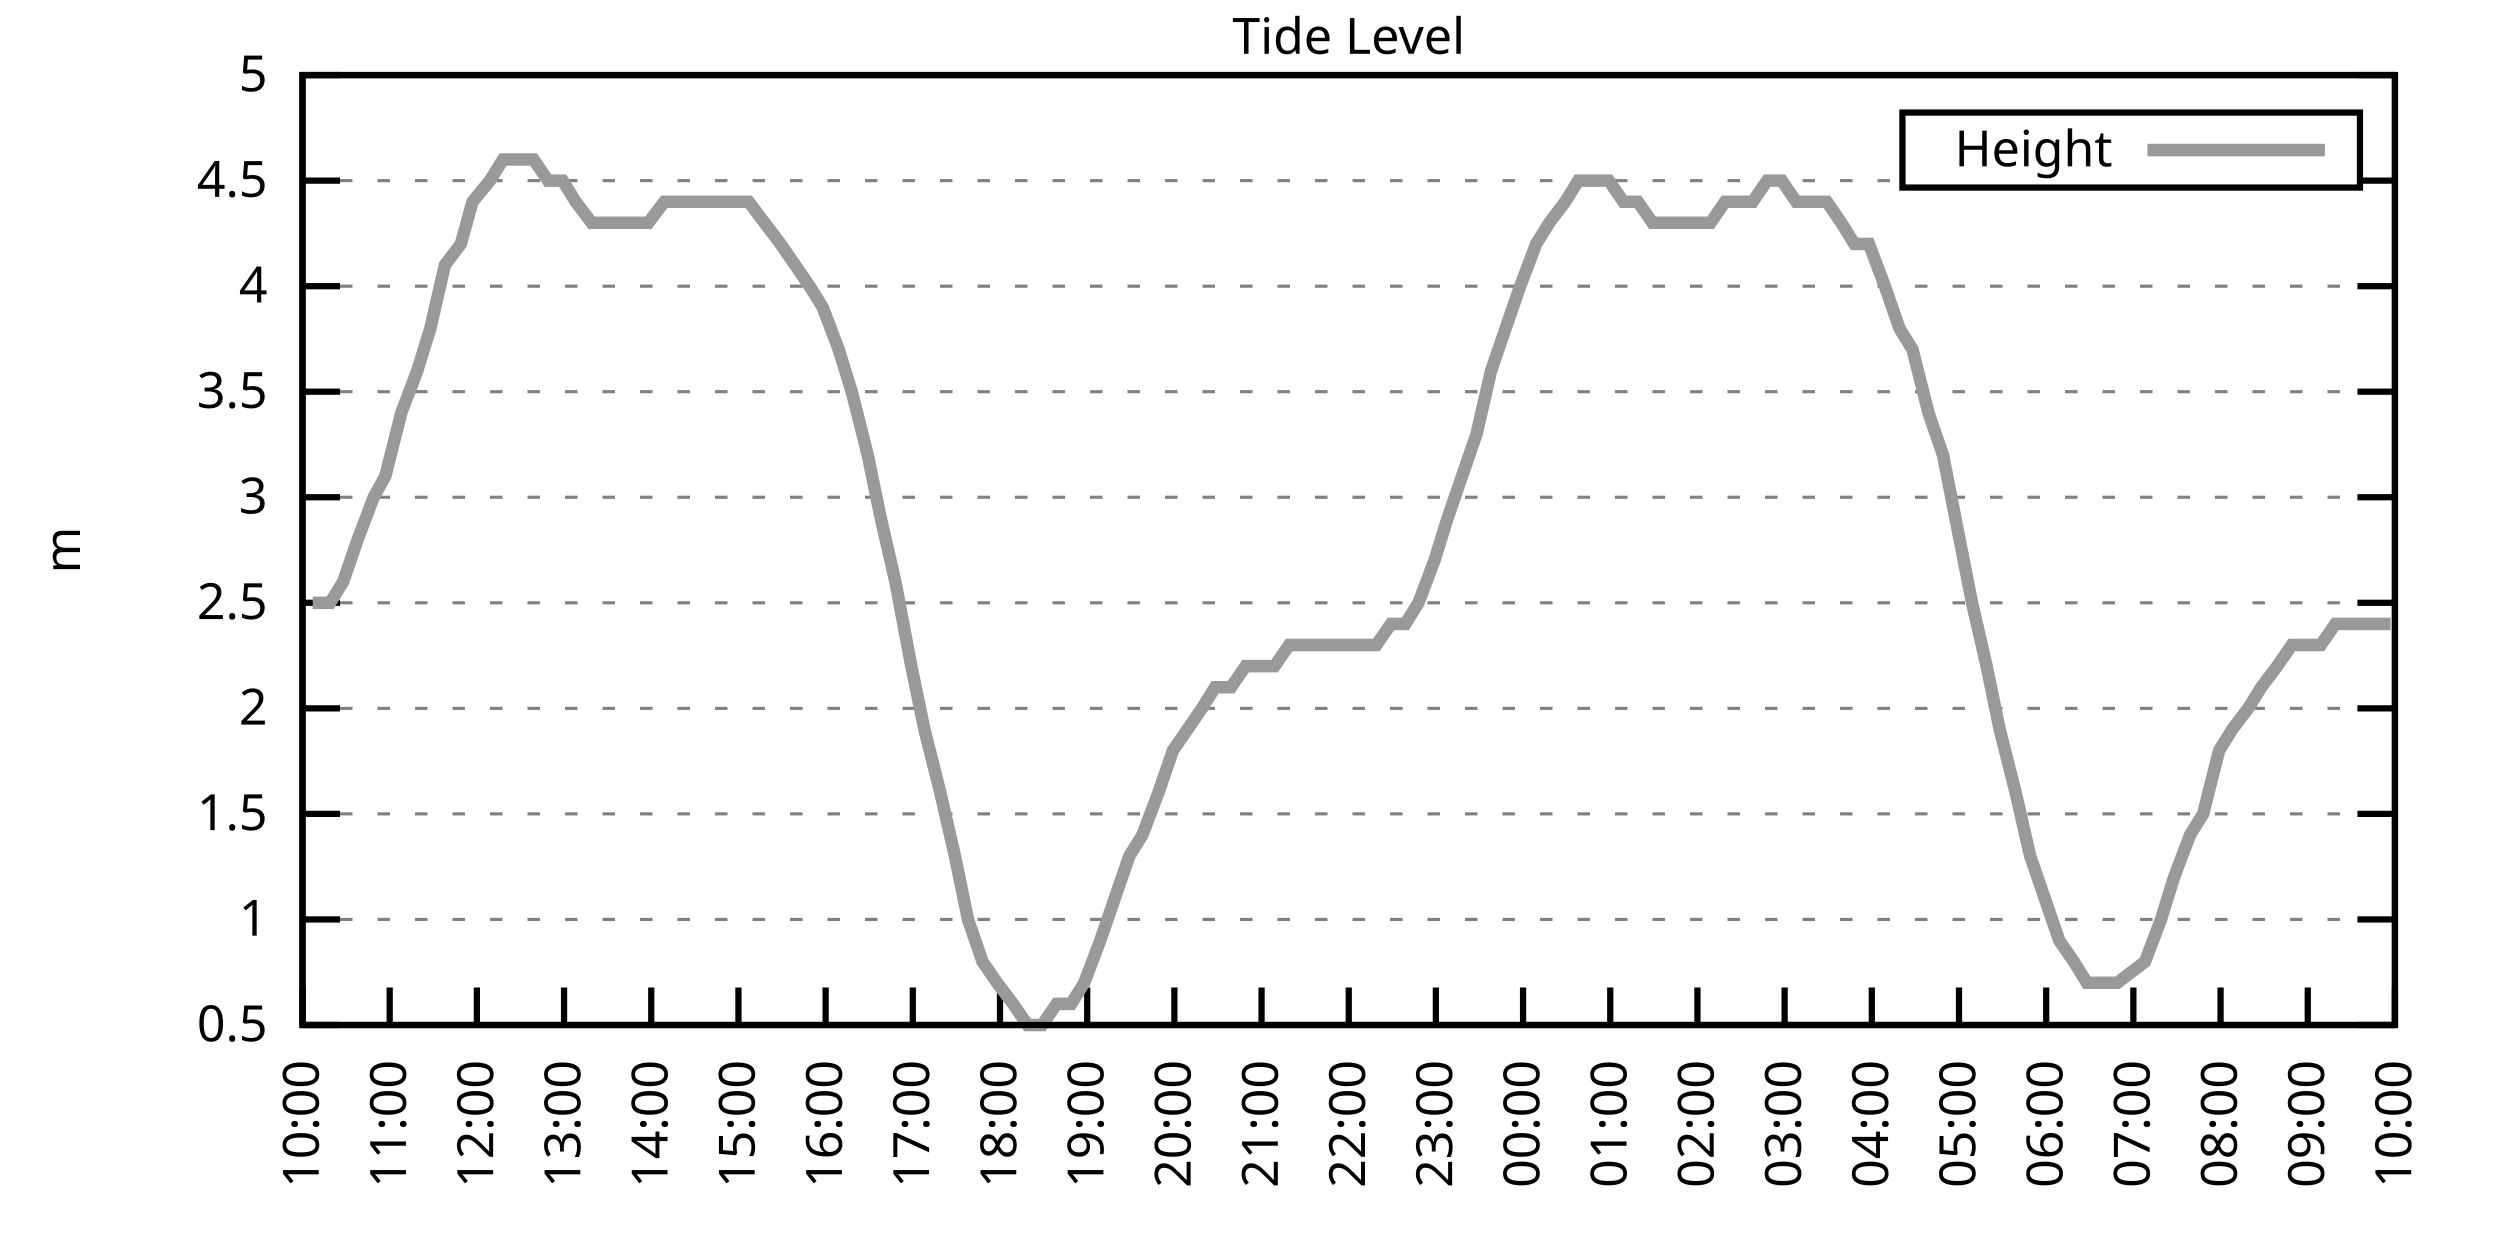
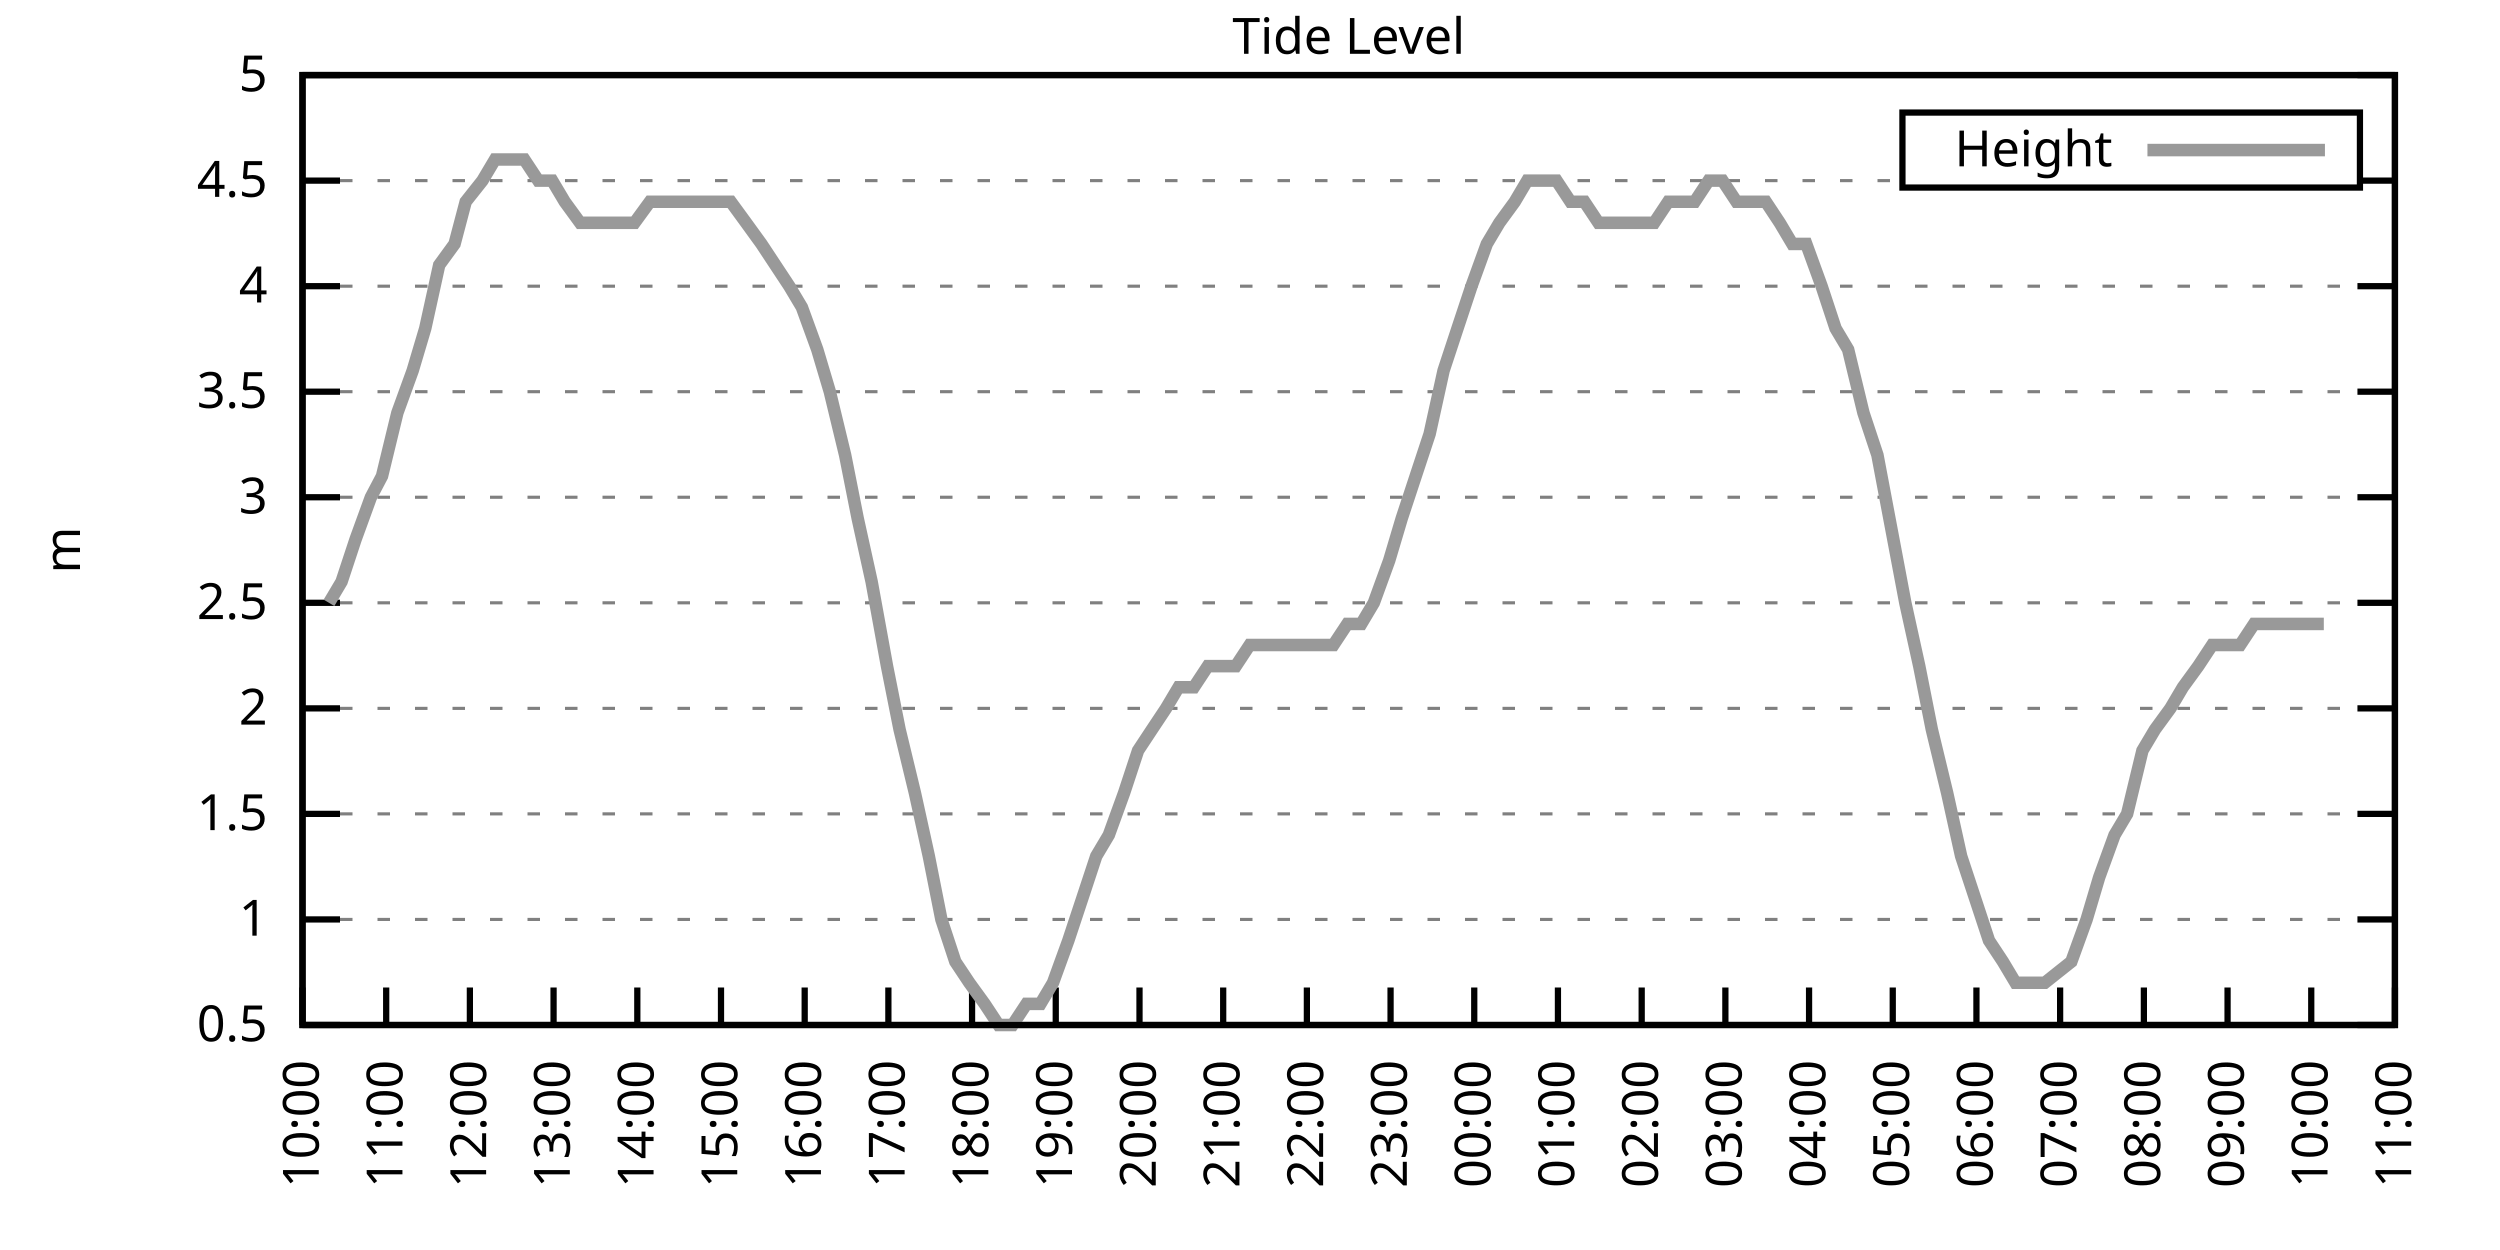
<svg xmlns="http://www.w3.org/2000/svg" xmlns:xlink="http://www.w3.org/1999/xlink" width="400" height="200" viewBox="0 0 400 200">
  <g id="gnuplot_canvas">
    <rect x="0" y="0" width="400" height="200" fill="none" />
    <defs>
      <circle id="gpDot" r="0.5" stroke-width="0.5" stroke="currentColor" />
      <path id="gpPt0" stroke-width="0.333" stroke="currentColor" d="M-1,0 h2 M0,-1 v2" />
      <path id="gpPt1" stroke-width="0.333" stroke="currentColor" d="M-1,-1 L1,1 M1,-1 L-1,1" />
      <path id="gpPt2" stroke-width="0.333" stroke="currentColor" d="M-1,0 L1,0 M0,-1 L0,1 M-1,-1 L1,1 M-1,1 L1,-1" />
      <rect id="gpPt3" stroke-width="0.333" stroke="currentColor" x="-1" y="-1" width="2" height="2" />
      <rect id="gpPt4" stroke-width="0.333" stroke="currentColor" fill="currentColor" x="-1" y="-1" width="2" height="2" />
      <circle id="gpPt5" stroke-width="0.333" stroke="currentColor" cx="0" cy="0" r="1" />
      <use xlink:href="#gpPt5" id="gpPt6" fill="currentColor" stroke="none" />
      <path id="gpPt7" stroke-width="0.333" stroke="currentColor" d="M0,-1.33 L-1.33,0.67 L1.33,0.67 z" />
      <use xlink:href="#gpPt7" id="gpPt8" fill="currentColor" stroke="none" />
      <use xlink:href="#gpPt7" id="gpPt9" stroke="currentColor" transform="rotate(180)" />
      <use xlink:href="#gpPt9" id="gpPt10" fill="currentColor" stroke="none" />
      <use xlink:href="#gpPt3" id="gpPt11" stroke="currentColor" transform="rotate(45)" />
      <use xlink:href="#gpPt11" id="gpPt12" fill="currentColor" stroke="none" />
      <path id="gpPt13" stroke-width="0.333" stroke="currentColor" d="M0,1.330 L1.265,0.411 L0.782,-1.067 L-0.782,-1.076 L-1.265,0.411 z" />
      <use xlink:href="#gpPt13" id="gpPt14" fill="currentColor" stroke="none" />
      <filter id="textbox" filterUnits="objectBoundingBox" x="0" y="0" height="1" width="1">
        <feFlood flood-color="white" flood-opacity="1" result="bgnd" />
        <feComposite in="SourceGraphic" in2="bgnd" operator="atop" />
      </filter>
      <filter id="greybox" filterUnits="objectBoundingBox" x="0" y="0" height="1" width="1">
        <feFlood flood-color="lightgrey" flood-opacity="1" result="grey" />
        <feComposite in="SourceGraphic" in2="grey" operator="atop" />
      </filter>
    </defs>
    <g fill="none" color="white" stroke="currentColor" stroke-width="1.00" stroke-linecap="butt" stroke-linejoin="miter">
</g>
    <g fill="none" color="black" stroke="currentColor" stroke-width="1.00" stroke-linecap="butt" stroke-linejoin="miter">
      <g stroke="none" shape-rendering="crispEdges">
        <polygon fill="rgb(255, 255, 255)" points="48.40,164.00 383.18,164.00 383.18,12.02 48.40,12.02 " />
      </g>
    </g>
    <g fill="none" color="black" stroke="currentColor" stroke-width="1.00" stroke-linecap="butt" stroke-linejoin="miter">
</g>
    <g fill="none" color="black" stroke="black" stroke-width="0.50" stroke-linecap="butt" stroke-linejoin="miter">
</g>
    <g fill="none" color="gray" stroke="currentColor" stroke-width="0.50" stroke-linecap="butt" stroke-linejoin="miter">
      <path stroke="gray" stroke-dasharray="2,4" class="gridline" d="M48.40,164.00 L383.19,164.00  " />
    </g>
    <g fill="none" color="gray" stroke="gray" stroke-width="1.00" stroke-linecap="butt" stroke-linejoin="miter">
</g>
    <g fill="none" color="black" stroke="currentColor" stroke-width="1.00" stroke-linecap="butt" stroke-linejoin="miter">
      <path stroke="black" d="M48.40,164.00 L54.40,164.00 M383.19,164.00 L377.19,164.00  " />
      <g transform="translate(42.80,166.60)" stroke="none" fill="black" font-family="Sans" font-size="8.00" text-anchor="end">
        <text>
          <tspan font-family="Sans"> 0.5</tspan>
        </text>
      </g>
    </g>
    <g fill="none" color="black" stroke="currentColor" stroke-width="1.00" stroke-linecap="butt" stroke-linejoin="miter">
</g>
    <g fill="none" color="black" stroke="black" stroke-width="0.50" stroke-linecap="butt" stroke-linejoin="miter">
</g>
    <g fill="none" color="gray" stroke="currentColor" stroke-width="0.50" stroke-linecap="butt" stroke-linejoin="miter">
      <path stroke="gray" stroke-dasharray="2,4" class="gridline" d="M48.40,147.11 L383.19,147.11  " />
    </g>
    <g fill="none" color="gray" stroke="gray" stroke-width="1.00" stroke-linecap="butt" stroke-linejoin="miter">
</g>
    <g fill="none" color="black" stroke="currentColor" stroke-width="1.00" stroke-linecap="butt" stroke-linejoin="miter">
      <path stroke="black" d="M48.40,147.11 L54.40,147.11 M383.19,147.11 L377.19,147.11  " />
      <g transform="translate(42.80,149.71)" stroke="none" fill="black" font-family="Sans" font-size="8.00" text-anchor="end">
        <text>
          <tspan font-family="Sans"> 1</tspan>
        </text>
      </g>
    </g>
    <g fill="none" color="black" stroke="currentColor" stroke-width="1.00" stroke-linecap="butt" stroke-linejoin="miter">
</g>
    <g fill="none" color="black" stroke="black" stroke-width="0.50" stroke-linecap="butt" stroke-linejoin="miter">
</g>
    <g fill="none" color="gray" stroke="currentColor" stroke-width="0.50" stroke-linecap="butt" stroke-linejoin="miter">
      <path stroke="gray" stroke-dasharray="2,4" class="gridline" d="M48.40,130.22 L383.19,130.22  " />
    </g>
    <g fill="none" color="gray" stroke="gray" stroke-width="1.00" stroke-linecap="butt" stroke-linejoin="miter">
</g>
    <g fill="none" color="black" stroke="currentColor" stroke-width="1.00" stroke-linecap="butt" stroke-linejoin="miter">
      <path stroke="black" d="M48.40,130.22 L54.40,130.22 M383.19,130.22 L377.19,130.22  " />
      <g transform="translate(42.80,132.82)" stroke="none" fill="black" font-family="Sans" font-size="8.00" text-anchor="end">
        <text>
          <tspan font-family="Sans"> 1.5</tspan>
        </text>
      </g>
    </g>
    <g fill="none" color="black" stroke="currentColor" stroke-width="1.00" stroke-linecap="butt" stroke-linejoin="miter">
</g>
    <g fill="none" color="black" stroke="black" stroke-width="0.50" stroke-linecap="butt" stroke-linejoin="miter">
</g>
    <g fill="none" color="gray" stroke="currentColor" stroke-width="0.50" stroke-linecap="butt" stroke-linejoin="miter">
      <path stroke="gray" stroke-dasharray="2,4" class="gridline" d="M48.40,113.34 L383.19,113.34  " />
    </g>
    <g fill="none" color="gray" stroke="gray" stroke-width="1.00" stroke-linecap="butt" stroke-linejoin="miter">
</g>
    <g fill="none" color="black" stroke="currentColor" stroke-width="1.00" stroke-linecap="butt" stroke-linejoin="miter">
      <path stroke="black" d="M48.40,113.34 L54.40,113.34 M383.19,113.34 L377.19,113.34  " />
      <g transform="translate(42.80,115.94)" stroke="none" fill="black" font-family="Sans" font-size="8.00" text-anchor="end">
        <text>
          <tspan font-family="Sans"> 2</tspan>
        </text>
      </g>
    </g>
    <g fill="none" color="black" stroke="currentColor" stroke-width="1.00" stroke-linecap="butt" stroke-linejoin="miter">
</g>
    <g fill="none" color="black" stroke="black" stroke-width="0.50" stroke-linecap="butt" stroke-linejoin="miter">
</g>
    <g fill="none" color="gray" stroke="currentColor" stroke-width="0.50" stroke-linecap="butt" stroke-linejoin="miter">
      <path stroke="gray" stroke-dasharray="2,4" class="gridline" d="M48.40,96.45 L383.19,96.45  " />
    </g>
    <g fill="none" color="gray" stroke="gray" stroke-width="1.00" stroke-linecap="butt" stroke-linejoin="miter">
</g>
    <g fill="none" color="black" stroke="currentColor" stroke-width="1.00" stroke-linecap="butt" stroke-linejoin="miter">
      <path stroke="black" d="M48.40,96.45 L54.40,96.45 M383.19,96.45 L377.19,96.45  " />
      <g transform="translate(42.80,99.05)" stroke="none" fill="black" font-family="Sans" font-size="8.00" text-anchor="end">
        <text>
          <tspan font-family="Sans"> 2.5</tspan>
        </text>
      </g>
    </g>
    <g fill="none" color="black" stroke="currentColor" stroke-width="1.00" stroke-linecap="butt" stroke-linejoin="miter">
</g>
    <g fill="none" color="black" stroke="black" stroke-width="0.50" stroke-linecap="butt" stroke-linejoin="miter">
</g>
    <g fill="none" color="gray" stroke="currentColor" stroke-width="0.50" stroke-linecap="butt" stroke-linejoin="miter">
      <path stroke="gray" stroke-dasharray="2,4" class="gridline" d="M48.40,79.56 L383.19,79.56  " />
    </g>
    <g fill="none" color="gray" stroke="gray" stroke-width="1.00" stroke-linecap="butt" stroke-linejoin="miter">
</g>
    <g fill="none" color="black" stroke="currentColor" stroke-width="1.00" stroke-linecap="butt" stroke-linejoin="miter">
      <path stroke="black" d="M48.40,79.56 L54.40,79.56 M383.19,79.56 L377.19,79.56  " />
      <g transform="translate(42.80,82.16)" stroke="none" fill="black" font-family="Sans" font-size="8.00" text-anchor="end">
        <text>
          <tspan font-family="Sans"> 3</tspan>
        </text>
      </g>
    </g>
    <g fill="none" color="black" stroke="currentColor" stroke-width="1.00" stroke-linecap="butt" stroke-linejoin="miter">
</g>
    <g fill="none" color="black" stroke="black" stroke-width="0.50" stroke-linecap="butt" stroke-linejoin="miter">
</g>
    <g fill="none" color="gray" stroke="currentColor" stroke-width="0.50" stroke-linecap="butt" stroke-linejoin="miter">
      <path stroke="gray" stroke-dasharray="2,4" class="gridline" d="M48.40,62.67 L383.19,62.67  " />
    </g>
    <g fill="none" color="gray" stroke="gray" stroke-width="1.00" stroke-linecap="butt" stroke-linejoin="miter">
</g>
    <g fill="none" color="black" stroke="currentColor" stroke-width="1.00" stroke-linecap="butt" stroke-linejoin="miter">
      <path stroke="black" d="M48.40,62.67 L54.40,62.67 M383.19,62.67 L377.19,62.67  " />
      <g transform="translate(42.80,65.27)" stroke="none" fill="black" font-family="Sans" font-size="8.00" text-anchor="end">
        <text>
          <tspan font-family="Sans"> 3.5</tspan>
        </text>
      </g>
    </g>
    <g fill="none" color="black" stroke="currentColor" stroke-width="1.00" stroke-linecap="butt" stroke-linejoin="miter">
</g>
    <g fill="none" color="black" stroke="black" stroke-width="0.50" stroke-linecap="butt" stroke-linejoin="miter">
</g>
    <g fill="none" color="gray" stroke="currentColor" stroke-width="0.50" stroke-linecap="butt" stroke-linejoin="miter">
      <path stroke="gray" stroke-dasharray="2,4" class="gridline" d="M48.40,45.79 L383.19,45.79  " />
    </g>
    <g fill="none" color="gray" stroke="gray" stroke-width="1.00" stroke-linecap="butt" stroke-linejoin="miter">
</g>
    <g fill="none" color="black" stroke="currentColor" stroke-width="1.00" stroke-linecap="butt" stroke-linejoin="miter">
      <path stroke="black" d="M48.40,45.79 L54.40,45.79 M383.19,45.79 L377.19,45.79  " />
      <g transform="translate(42.80,48.39)" stroke="none" fill="black" font-family="Sans" font-size="8.00" text-anchor="end">
        <text>
          <tspan font-family="Sans"> 4</tspan>
        </text>
      </g>
    </g>
    <g fill="none" color="black" stroke="currentColor" stroke-width="1.00" stroke-linecap="butt" stroke-linejoin="miter">
</g>
    <g fill="none" color="black" stroke="black" stroke-width="0.50" stroke-linecap="butt" stroke-linejoin="miter">
</g>
    <g fill="none" color="gray" stroke="currentColor" stroke-width="0.50" stroke-linecap="butt" stroke-linejoin="miter">
      <path stroke="gray" stroke-dasharray="2,4" class="gridline" d="M48.40,28.90 L304.39,28.90 M377.59,28.90 L383.19,28.90  " />
    </g>
    <g fill="none" color="gray" stroke="gray" stroke-width="1.00" stroke-linecap="butt" stroke-linejoin="miter">
</g>
    <g fill="none" color="black" stroke="currentColor" stroke-width="1.00" stroke-linecap="butt" stroke-linejoin="miter">
      <path stroke="black" d="M48.40,28.90 L54.40,28.90 M383.19,28.90 L377.19,28.90  " />
      <g transform="translate(42.80,31.50)" stroke="none" fill="black" font-family="Sans" font-size="8.00" text-anchor="end">
        <text>
          <tspan font-family="Sans"> 4.5</tspan>
        </text>
      </g>
    </g>
    <g fill="none" color="black" stroke="currentColor" stroke-width="1.00" stroke-linecap="butt" stroke-linejoin="miter">
</g>
    <g fill="none" color="black" stroke="black" stroke-width="0.50" stroke-linecap="butt" stroke-linejoin="miter">
</g>
    <g fill="none" color="gray" stroke="currentColor" stroke-width="0.50" stroke-linecap="butt" stroke-linejoin="miter">
      <path stroke="gray" stroke-dasharray="2,4" class="gridline" d="M48.40,12.01 L383.19,12.01  " />
    </g>
    <g fill="none" color="gray" stroke="gray" stroke-width="1.00" stroke-linecap="butt" stroke-linejoin="miter">
</g>
    <g fill="none" color="black" stroke="currentColor" stroke-width="1.00" stroke-linecap="butt" stroke-linejoin="miter">
      <path stroke="black" d="M48.40,12.01 L54.40,12.01 M383.19,12.01 L377.19,12.01  " />
      <g transform="translate(42.80,14.61)" stroke="none" fill="black" font-family="Sans" font-size="8.00" text-anchor="end">
        <text>
          <tspan font-family="Sans"> 5</tspan>
        </text>
      </g>
    </g>
    <g fill="none" color="black" stroke="currentColor" stroke-width="1.00" stroke-linecap="butt" stroke-linejoin="miter">
      <path stroke="black" d="M48.40,164.00 L48.40,158.00  " />
      <g transform="translate(51.00,169.60) rotate(270.00)" stroke="none" fill="black" font-family="Sans" font-size="8.00" text-anchor="end">
        <text>
          <tspan font-family="Sans">10:00</tspan>
        </text>
      </g>
    </g>
    <g fill="none" color="black" stroke="currentColor" stroke-width="1.00" stroke-linecap="butt" stroke-linejoin="miter">
-       <path stroke="black" d="M62.35,164.00 L62.35,158.00  " />
-       <g transform="translate(64.95,169.60) rotate(270.00)" stroke="none" fill="black" font-family="Sans" font-size="8.00" text-anchor="end">
+       <path stroke="black" d="M61.79,164.00 L61.79,158.00  " />
+       <g transform="translate(64.39,169.60) rotate(270.00)" stroke="none" fill="black" font-family="Sans" font-size="8.00" text-anchor="end">
        <text>
          <tspan font-family="Sans">11:00</tspan>
        </text>
      </g>
    </g>
    <g fill="none" color="black" stroke="currentColor" stroke-width="1.00" stroke-linecap="butt" stroke-linejoin="miter">
-       <path stroke="black" d="M76.30,164.00 L76.30,158.00  " />
-       <g transform="translate(78.90,169.60) rotate(270.00)" stroke="none" fill="black" font-family="Sans" font-size="8.00" text-anchor="end">
+       <path stroke="black" d="M75.18,164.00 L75.18,158.00  " />
+       <g transform="translate(77.78,169.60) rotate(270.00)" stroke="none" fill="black" font-family="Sans" font-size="8.00" text-anchor="end">
        <text>
          <tspan font-family="Sans">12:00</tspan>
        </text>
      </g>
    </g>
    <g fill="none" color="black" stroke="currentColor" stroke-width="1.00" stroke-linecap="butt" stroke-linejoin="miter">
-       <path stroke="black" d="M90.25,164.00 L90.25,158.00  " />
-       <g transform="translate(92.85,169.60) rotate(270.00)" stroke="none" fill="black" font-family="Sans" font-size="8.00" text-anchor="end">
+       <path stroke="black" d="M88.57,164.00 L88.57,158.00  " />
+       <g transform="translate(91.17,169.60) rotate(270.00)" stroke="none" fill="black" font-family="Sans" font-size="8.00" text-anchor="end">
        <text>
          <tspan font-family="Sans">13:00</tspan>
        </text>
      </g>
    </g>
    <g fill="none" color="black" stroke="currentColor" stroke-width="1.00" stroke-linecap="butt" stroke-linejoin="miter">
-       <path stroke="black" d="M104.20,164.00 L104.20,158.00  " />
-       <g transform="translate(106.80,169.60) rotate(270.00)" stroke="none" fill="black" font-family="Sans" font-size="8.00" text-anchor="end">
+       <path stroke="black" d="M101.97,164.00 L101.97,158.00  " />
+       <g transform="translate(104.57,169.60) rotate(270.00)" stroke="none" fill="black" font-family="Sans" font-size="8.00" text-anchor="end">
        <text>
          <tspan font-family="Sans">14:00</tspan>
        </text>
      </g>
    </g>
    <g fill="none" color="black" stroke="currentColor" stroke-width="1.00" stroke-linecap="butt" stroke-linejoin="miter">
-       <path stroke="black" d="M118.15,164.00 L118.15,158.00  " />
-       <g transform="translate(120.75,169.60) rotate(270.00)" stroke="none" fill="black" font-family="Sans" font-size="8.00" text-anchor="end">
+       <path stroke="black" d="M115.36,164.00 L115.36,158.00  " />
+       <g transform="translate(117.96,169.60) rotate(270.00)" stroke="none" fill="black" font-family="Sans" font-size="8.00" text-anchor="end">
        <text>
          <tspan font-family="Sans">15:00</tspan>
        </text>
      </g>
    </g>
    <g fill="none" color="black" stroke="currentColor" stroke-width="1.00" stroke-linecap="butt" stroke-linejoin="miter">
-       <path stroke="black" d="M132.10,164.00 L132.10,158.00  " />
-       <g transform="translate(134.70,169.60) rotate(270.00)" stroke="none" fill="black" font-family="Sans" font-size="8.00" text-anchor="end">
+       <path stroke="black" d="M128.75,164.00 L128.75,158.00  " />
+       <g transform="translate(131.35,169.60) rotate(270.00)" stroke="none" fill="black" font-family="Sans" font-size="8.00" text-anchor="end">
        <text>
          <tspan font-family="Sans">16:00</tspan>
        </text>
      </g>
    </g>
    <g fill="none" color="black" stroke="currentColor" stroke-width="1.00" stroke-linecap="butt" stroke-linejoin="miter">
-       <path stroke="black" d="M146.05,164.00 L146.05,158.00  " />
-       <g transform="translate(148.65,169.60) rotate(270.00)" stroke="none" fill="black" font-family="Sans" font-size="8.00" text-anchor="end">
+       <path stroke="black" d="M142.14,164.00 L142.14,158.00  " />
+       <g transform="translate(144.74,169.60) rotate(270.00)" stroke="none" fill="black" font-family="Sans" font-size="8.00" text-anchor="end">
        <text>
          <tspan font-family="Sans">17:00</tspan>
        </text>
      </g>
    </g>
    <g fill="none" color="black" stroke="currentColor" stroke-width="1.00" stroke-linecap="butt" stroke-linejoin="miter">
-       <path stroke="black" d="M160.00,164.00 L160.00,158.00  " />
-       <g transform="translate(162.60,169.60) rotate(270.00)" stroke="none" fill="black" font-family="Sans" font-size="8.00" text-anchor="end">
+       <path stroke="black" d="M155.53,164.00 L155.53,158.00  " />
+       <g transform="translate(158.13,169.60) rotate(270.00)" stroke="none" fill="black" font-family="Sans" font-size="8.00" text-anchor="end">
        <text>
          <tspan font-family="Sans">18:00</tspan>
        </text>
      </g>
    </g>
    <g fill="none" color="black" stroke="currentColor" stroke-width="1.00" stroke-linecap="butt" stroke-linejoin="miter">
-       <path stroke="black" d="M173.95,164.00 L173.95,158.00  " />
-       <g transform="translate(176.55,169.60) rotate(270.00)" stroke="none" fill="black" font-family="Sans" font-size="8.00" text-anchor="end">
+       <path stroke="black" d="M168.92,164.00 L168.92,158.00  " />
+       <g transform="translate(171.52,169.60) rotate(270.00)" stroke="none" fill="black" font-family="Sans" font-size="8.00" text-anchor="end">
        <text>
          <tspan font-family="Sans">19:00</tspan>
        </text>
      </g>
    </g>
    <g fill="none" color="black" stroke="currentColor" stroke-width="1.00" stroke-linecap="butt" stroke-linejoin="miter">
-       <path stroke="black" d="M187.90,164.00 L187.90,158.00  " />
-       <g transform="translate(190.50,169.60) rotate(270.00)" stroke="none" fill="black" font-family="Sans" font-size="8.00" text-anchor="end">
+       <path stroke="black" d="M182.32,164.00 L182.32,158.00  " />
+       <g transform="translate(184.92,169.60) rotate(270.00)" stroke="none" fill="black" font-family="Sans" font-size="8.00" text-anchor="end">
        <text>
          <tspan font-family="Sans">20:00</tspan>
        </text>
      </g>
    </g>
    <g fill="none" color="black" stroke="currentColor" stroke-width="1.00" stroke-linecap="butt" stroke-linejoin="miter">
-       <path stroke="black" d="M201.85,164.00 L201.85,158.00  " />
-       <g transform="translate(204.45,169.60) rotate(270.00)" stroke="none" fill="black" font-family="Sans" font-size="8.00" text-anchor="end">
+       <path stroke="black" d="M195.71,164.00 L195.71,158.00  " />
+       <g transform="translate(198.31,169.60) rotate(270.00)" stroke="none" fill="black" font-family="Sans" font-size="8.00" text-anchor="end">
        <text>
          <tspan font-family="Sans">21:00</tspan>
        </text>
      </g>
    </g>
    <g fill="none" color="black" stroke="currentColor" stroke-width="1.00" stroke-linecap="butt" stroke-linejoin="miter">
-       <path stroke="black" d="M215.80,164.00 L215.80,158.00  " />
-       <g transform="translate(218.40,169.60) rotate(270.00)" stroke="none" fill="black" font-family="Sans" font-size="8.00" text-anchor="end">
+       <path stroke="black" d="M209.10,164.00 L209.10,158.00  " />
+       <g transform="translate(211.70,169.60) rotate(270.00)" stroke="none" fill="black" font-family="Sans" font-size="8.00" text-anchor="end">
        <text>
          <tspan font-family="Sans">22:00</tspan>
        </text>
      </g>
    </g>
    <g fill="none" color="black" stroke="currentColor" stroke-width="1.00" stroke-linecap="butt" stroke-linejoin="miter">
-       <path stroke="black" d="M229.74,164.00 L229.74,158.00  " />
-       <g transform="translate(232.34,169.60) rotate(270.00)" stroke="none" fill="black" font-family="Sans" font-size="8.00" text-anchor="end">
+       <path stroke="black" d="M222.49,164.00 L222.49,158.00  " />
+       <g transform="translate(225.09,169.60) rotate(270.00)" stroke="none" fill="black" font-family="Sans" font-size="8.00" text-anchor="end">
        <text>
          <tspan font-family="Sans">23:00</tspan>
        </text>
      </g>
    </g>
    <g fill="none" color="black" stroke="currentColor" stroke-width="1.00" stroke-linecap="butt" stroke-linejoin="miter">
-       <path stroke="black" d="M243.69,164.00 L243.69,158.00  " />
-       <g transform="translate(246.29,169.60) rotate(270.00)" stroke="none" fill="black" font-family="Sans" font-size="8.00" text-anchor="end">
+       <path stroke="black" d="M235.88,164.00 L235.88,158.00  " />
+       <g transform="translate(238.48,169.60) rotate(270.00)" stroke="none" fill="black" font-family="Sans" font-size="8.00" text-anchor="end">
        <text>
          <tspan font-family="Sans">00:00</tspan>
        </text>
      </g>
    </g>
    <g fill="none" color="black" stroke="currentColor" stroke-width="1.00" stroke-linecap="butt" stroke-linejoin="miter">
-       <path stroke="black" d="M257.64,164.00 L257.64,158.00  " />
-       <g transform="translate(260.24,169.60) rotate(270.00)" stroke="none" fill="black" font-family="Sans" font-size="8.00" text-anchor="end">
+       <path stroke="black" d="M249.27,164.00 L249.27,158.00  " />
+       <g transform="translate(251.87,169.60) rotate(270.00)" stroke="none" fill="black" font-family="Sans" font-size="8.00" text-anchor="end">
        <text>
          <tspan font-family="Sans">01:00</tspan>
        </text>
      </g>
    </g>
    <g fill="none" color="black" stroke="currentColor" stroke-width="1.00" stroke-linecap="butt" stroke-linejoin="miter">
-       <path stroke="black" d="M271.59,164.00 L271.59,158.00  " />
-       <g transform="translate(274.19,169.60) rotate(270.00)" stroke="none" fill="black" font-family="Sans" font-size="8.00" text-anchor="end">
+       <path stroke="black" d="M262.67,164.00 L262.67,158.00  " />
+       <g transform="translate(265.27,169.60) rotate(270.00)" stroke="none" fill="black" font-family="Sans" font-size="8.00" text-anchor="end">
        <text>
          <tspan font-family="Sans">02:00</tspan>
        </text>
      </g>
    </g>
    <g fill="none" color="black" stroke="currentColor" stroke-width="1.00" stroke-linecap="butt" stroke-linejoin="miter">
-       <path stroke="black" d="M285.54,164.00 L285.54,158.00  " />
-       <g transform="translate(288.14,169.60) rotate(270.00)" stroke="none" fill="black" font-family="Sans" font-size="8.00" text-anchor="end">
+       <path stroke="black" d="M276.06,164.00 L276.06,158.00  " />
+       <g transform="translate(278.66,169.60) rotate(270.00)" stroke="none" fill="black" font-family="Sans" font-size="8.00" text-anchor="end">
        <text>
          <tspan font-family="Sans">03:00</tspan>
        </text>
      </g>
    </g>
    <g fill="none" color="black" stroke="currentColor" stroke-width="1.00" stroke-linecap="butt" stroke-linejoin="miter">
-       <path stroke="black" d="M299.49,164.00 L299.49,158.00  " />
-       <g transform="translate(302.09,169.60) rotate(270.00)" stroke="none" fill="black" font-family="Sans" font-size="8.00" text-anchor="end">
+       <path stroke="black" d="M289.45,164.00 L289.45,158.00  " />
+       <g transform="translate(292.05,169.60) rotate(270.00)" stroke="none" fill="black" font-family="Sans" font-size="8.00" text-anchor="end">
        <text>
          <tspan font-family="Sans">04:00</tspan>
        </text>
      </g>
    </g>
    <g fill="none" color="black" stroke="currentColor" stroke-width="1.00" stroke-linecap="butt" stroke-linejoin="miter">
-       <path stroke="black" d="M313.44,164.00 L313.44,158.00  " />
-       <g transform="translate(316.04,169.60) rotate(270.00)" stroke="none" fill="black" font-family="Sans" font-size="8.00" text-anchor="end">
+       <path stroke="black" d="M302.84,164.00 L302.84,158.00  " />
+       <g transform="translate(305.44,169.60) rotate(270.00)" stroke="none" fill="black" font-family="Sans" font-size="8.00" text-anchor="end">
        <text>
          <tspan font-family="Sans">05:00</tspan>
        </text>
      </g>
    </g>
    <g fill="none" color="black" stroke="currentColor" stroke-width="1.00" stroke-linecap="butt" stroke-linejoin="miter">
-       <path stroke="black" d="M327.39,164.00 L327.39,158.00  " />
-       <g transform="translate(329.99,169.60) rotate(270.00)" stroke="none" fill="black" font-family="Sans" font-size="8.00" text-anchor="end">
+       <path stroke="black" d="M316.23,164.00 L316.23,158.00  " />
+       <g transform="translate(318.83,169.60) rotate(270.00)" stroke="none" fill="black" font-family="Sans" font-size="8.00" text-anchor="end">
        <text>
          <tspan font-family="Sans">06:00</tspan>
        </text>
      </g>
    </g>
    <g fill="none" color="black" stroke="currentColor" stroke-width="1.00" stroke-linecap="butt" stroke-linejoin="miter">
-       <path stroke="black" d="M341.34,164.00 L341.34,158.00  " />
-       <g transform="translate(343.94,169.60) rotate(270.00)" stroke="none" fill="black" font-family="Sans" font-size="8.00" text-anchor="end">
+       <path stroke="black" d="M329.62,164.00 L329.62,158.00  " />
+       <g transform="translate(332.22,169.60) rotate(270.00)" stroke="none" fill="black" font-family="Sans" font-size="8.00" text-anchor="end">
        <text>
          <tspan font-family="Sans">07:00</tspan>
        </text>
      </g>
    </g>
    <g fill="none" color="black" stroke="currentColor" stroke-width="1.00" stroke-linecap="butt" stroke-linejoin="miter">
-       <path stroke="black" d="M355.29,164.00 L355.29,158.00  " />
-       <g transform="translate(357.89,169.60) rotate(270.00)" stroke="none" fill="black" font-family="Sans" font-size="8.00" text-anchor="end">
+       <path stroke="black" d="M343.02,164.00 L343.02,158.00  " />
+       <g transform="translate(345.62,169.60) rotate(270.00)" stroke="none" fill="black" font-family="Sans" font-size="8.00" text-anchor="end">
        <text>
          <tspan font-family="Sans">08:00</tspan>
        </text>
      </g>
    </g>
    <g fill="none" color="black" stroke="currentColor" stroke-width="1.00" stroke-linecap="butt" stroke-linejoin="miter">
-       <path stroke="black" d="M369.24,164.00 L369.24,158.00  " />
-       <g transform="translate(371.84,169.60) rotate(270.00)" stroke="none" fill="black" font-family="Sans" font-size="8.00" text-anchor="end">
+       <path stroke="black" d="M356.41,164.00 L356.41,158.00  " />
+       <g transform="translate(359.01,169.60) rotate(270.00)" stroke="none" fill="black" font-family="Sans" font-size="8.00" text-anchor="end">
        <text>
          <tspan font-family="Sans">09:00</tspan>
+         </text>
+       </g>
+     </g>
+     <g fill="none" color="black" stroke="currentColor" stroke-width="1.00" stroke-linecap="butt" stroke-linejoin="miter">
+       <path stroke="black" d="M369.80,164.00 L369.80,158.00  " />
+       <g transform="translate(372.40,169.60) rotate(270.00)" stroke="none" fill="black" font-family="Sans" font-size="8.00" text-anchor="end">
+         <text>
+           <tspan font-family="Sans">10:00</tspan>
        </text>
      </g>
    </g>
    <g fill="none" color="black" stroke="currentColor" stroke-width="1.00" stroke-linecap="butt" stroke-linejoin="miter">
      <path stroke="black" d="M383.19,164.00 L383.19,158.00  " />
      <g transform="translate(385.79,169.60) rotate(270.00)" stroke="none" fill="black" font-family="Sans" font-size="8.00" text-anchor="end">
        <text>
-           <tspan font-family="Sans">10:00</tspan>
+           <tspan font-family="Sans">11:00</tspan>
        </text>
      </g>
    </g>
    <g fill="none" color="black" stroke="currentColor" stroke-width="1.00" stroke-linecap="butt" stroke-linejoin="miter">
</g>
    <g fill="none" color="black" stroke="currentColor" stroke-width="1.00" stroke-linecap="butt" stroke-linejoin="miter">
      <path stroke="black" d="M48.40,12.01 L48.40,164.00 L383.19,164.00 L383.19,12.01 L48.40,12.01 Z  " />
    </g>
    <g fill="none" color="black" stroke="currentColor" stroke-width="1.00" stroke-linecap="butt" stroke-linejoin="miter">
</g>
    <g fill="none" color="black" stroke="currentColor" stroke-width="1.00" stroke-linecap="butt" stroke-linejoin="miter">
      <path stroke="black" d="M304.39,30.01 L304.39,18.01 L377.59,18.01 L377.59,30.01 L304.39,30.01 Z  " />
    </g>
    <g id="Tide_level_plot_1">
      <g fill="none" color="white" stroke="black" stroke-width="2.00" stroke-linecap="butt" stroke-linejoin="miter">
</g>
      <g fill="none" color="black" stroke="currentColor" stroke-width="2.00" stroke-linecap="butt" stroke-linejoin="miter">
        <g transform="translate(337.99,26.61)" stroke="none" fill="black" font-family="Sans" font-size="8.00" text-anchor="end">
          <text>
            <tspan font-family="Sans">Height</tspan>
          </text>
        </g>
      </g>
      <g fill="none" color="black" stroke="currentColor" stroke-width="2.00" stroke-linecap="butt" stroke-linejoin="miter">
-         <path stroke="rgb(153, 153, 153)" d="M343.59,24.01 L371.99,24.01 M50.03,96.45 L52.82,96.45 L54.91,93.07 L57.23,86.32 L59.79,79.56 L61.65,76.18   L64.21,66.05 L66.77,59.30 L68.86,52.54 L71.18,42.41 L73.74,39.03 L75.60,32.28 L78.39,28.90 L80.48,25.52   L83.04,25.52 L85.37,25.52 L87.69,28.90 L90.02,28.90 L92.11,32.28 L94.67,35.65 L96.76,35.65 L98.85,35.65   L101.64,35.65 L103.73,35.65 L106.29,32.28 L108.38,32.28 L110.71,32.28 L113.27,32.28 L115.59,32.28 L117.68,32.28   L119.78,32.28 L122.33,35.65 L124.89,39.03 L127.22,42.41 L129.54,45.79 L131.63,49.16 L134.19,55.92 L136.28,62.67   L138.84,72.81 L140.93,82.94 L143.26,93.07 L145.81,106.58 L147.91,116.71 L150.46,126.85 L152.79,136.98 L154.88,147.11   L157.21,153.87 L159.53,157.24 L162.09,160.62 L164.41,164.00 L166.74,164.00 L169.06,160.62 L171.39,160.62 L173.48,157.24   L176.04,150.49 L178.36,143.73 L180.69,136.98 L182.78,133.60 L185.34,126.85 L187.66,120.09 L189.99,116.71 L192.31,113.34   L194.41,109.96 L196.96,109.96 L199.29,106.58 L201.38,106.58 L203.94,106.58 L206.26,103.20 L208.36,103.20 L210.91,103.20   L213.24,103.20 L215.33,103.20 L217.89,103.20 L220.21,103.20 L222.54,99.83 L224.86,99.83 L226.95,96.45 L229.51,89.69   L231.60,82.94 L233.93,76.18 L236.25,69.43 L238.58,59.30 L240.90,52.54 L243.23,45.79 L245.79,39.03 L247.88,35.65   L250.44,32.28 L252.53,28.90 L254.85,28.90 L257.41,28.90 L259.74,32.28 L262.06,32.28 L264.39,35.65 L266.48,35.65   L269.04,35.65 L271.36,35.65 L273.69,35.65 L276.01,32.28 L278.10,32.28 L280.43,32.28 L282.75,28.90 L285.08,28.90   L287.40,32.28 L289.96,32.28 L292.29,32.28 L294.61,35.65 L296.70,39.03 L299.03,39.03 L301.58,45.79 L303.91,52.54   L306.00,55.92 L308.56,66.05 L310.88,72.81 L315.53,96.45 L317.86,106.58 L319.95,116.71 L322.51,126.85 L324.83,136.98   L327.16,143.73 L329.48,150.49 L331.81,153.87 L333.90,157.24 L336.46,157.24 L338.78,157.24 L343.20,153.87 L345.76,147.11   L347.85,140.36 L350.41,133.60 L352.50,130.22 L355.06,120.09 L357.15,116.71 L359.71,113.34 L361.80,109.96 L364.36,106.58   L366.68,103.20 L369.01,103.20 L371.33,103.20 L373.66,99.83 L375.98,99.83 L378.08,99.83 L380.63,99.83 L382.49,99.83    " />
+         <path stroke="rgb(153, 153, 153)" d="M343.59,24.01 L371.99,24.01 M52.64,96.45 L54.65,93.07 L56.88,86.32 L59.34,79.56 L61.12,76.18 L63.58,66.05   L66.03,59.30 L68.04,52.54 L70.27,42.41 L72.73,39.03 L74.51,32.28 L77.19,28.90 L79.20,25.52 L81.66,25.52   L83.89,25.52 L86.12,28.90 L88.35,28.90 L90.36,32.28 L92.82,35.65 L94.82,35.65 L96.83,35.65 L99.51,35.65   L101.52,35.65 L103.98,32.28 L105.98,32.28 L108.22,32.28 L110.67,32.28 L112.90,32.28 L114.91,32.28 L116.92,32.28   L119.38,35.65 L121.83,39.03 L124.06,42.41 L126.29,45.79 L128.30,49.16 L130.76,55.92 L132.77,62.67 L135.22,72.81   L137.23,82.94 L139.46,93.07 L141.92,106.58 L143.93,116.71 L146.38,126.85 L148.61,136.98 L150.62,147.11 L152.85,153.87   L155.09,157.24 L157.54,160.62 L159.77,164.00 L162.01,164.00 L164.24,160.62 L166.47,160.62 L168.48,157.24 L170.93,150.49   L173.17,143.73 L175.40,136.98 L177.41,133.60 L179.86,126.85 L182.09,120.09 L184.32,116.71 L186.56,113.34 L188.57,109.96   L191.02,109.96 L193.25,106.58 L195.26,106.58 L197.72,106.58 L199.95,103.20 L201.96,103.20 L204.41,103.20 L206.64,103.20   L208.65,103.20 L211.11,103.20 L213.34,103.20 L215.57,99.83 L217.80,99.83 L219.81,96.45 L222.27,89.69 L224.28,82.94   L226.51,76.18 L228.74,69.43 L230.97,59.30 L233.20,52.54 L235.44,45.79 L237.89,39.03 L239.90,35.65 L242.36,32.28   L244.36,28.90 L246.60,28.90 L249.05,28.90 L251.28,32.28 L253.51,32.28 L255.75,35.65 L257.76,35.65 L260.21,35.65   L262.44,35.65 L264.67,35.65 L266.91,32.28 L268.92,32.28 L271.15,32.28 L273.38,28.90 L275.61,28.90 L277.84,32.28   L280.30,32.28 L282.53,32.28 L284.76,35.65 L286.77,39.03 L289.00,39.03 L291.46,45.79 L293.69,52.54 L295.70,55.92   L298.15,66.05 L300.39,72.81 L304.85,96.45 L307.08,106.58 L309.09,116.71 L311.54,126.85 L313.78,136.98 L316.01,143.73   L318.24,150.49 L320.47,153.87 L322.48,157.24 L324.94,157.24 L327.17,157.24 L331.41,153.87 L333.86,147.11 L335.87,140.36   L338.33,133.60 L340.34,130.22 L342.79,120.09 L344.80,116.71 L347.26,113.34 L349.26,109.96 L351.72,106.58 L353.95,103.20   L356.18,103.20 L358.42,103.20 L360.65,99.83 L362.88,99.83 L364.89,99.83 L367.34,99.83 L369.13,99.83 L371.81,99.83    " />
      </g>
    </g>
    <g fill="none" color="black" stroke="currentColor" stroke-width="2.00" stroke-linecap="butt" stroke-linejoin="miter">
</g>
    <g fill="none" color="black" stroke="black" stroke-width="1.00" stroke-linecap="butt" stroke-linejoin="miter">
</g>
    <g fill="none" color="black" stroke="currentColor" stroke-width="1.00" stroke-linecap="butt" stroke-linejoin="miter">
      <path stroke="black" d="M48.40,12.01 L48.40,164.00 L383.19,164.00 L383.19,12.01 L48.40,12.01 Z  " />
      <g transform="translate(12.80,88.01) rotate(270.00)" stroke="none" fill="black" font-family="Sans" font-size="8.00" text-anchor="middle">
        <text>
          <tspan font-family="Sans">m</tspan>
        </text>
      </g>
    </g>
    <g fill="none" color="black" stroke="currentColor" stroke-width="1.00" stroke-linecap="butt" stroke-linejoin="miter">
</g>
    <g fill="none" color="black" stroke="currentColor" stroke-width="1.00" stroke-linecap="butt" stroke-linejoin="miter">
      <g transform="translate(215.79,8.61)" stroke="none" fill="black" font-family="Sans" font-size="8.00" text-anchor="middle">
        <text>
          <tspan font-family="Sans">Tide Level</tspan>
        </text>
      </g>
    </g>
    <g fill="none" color="black" stroke="currentColor" stroke-width="1.00" stroke-linecap="butt" stroke-linejoin="miter">
</g>
  </g>
</svg>
